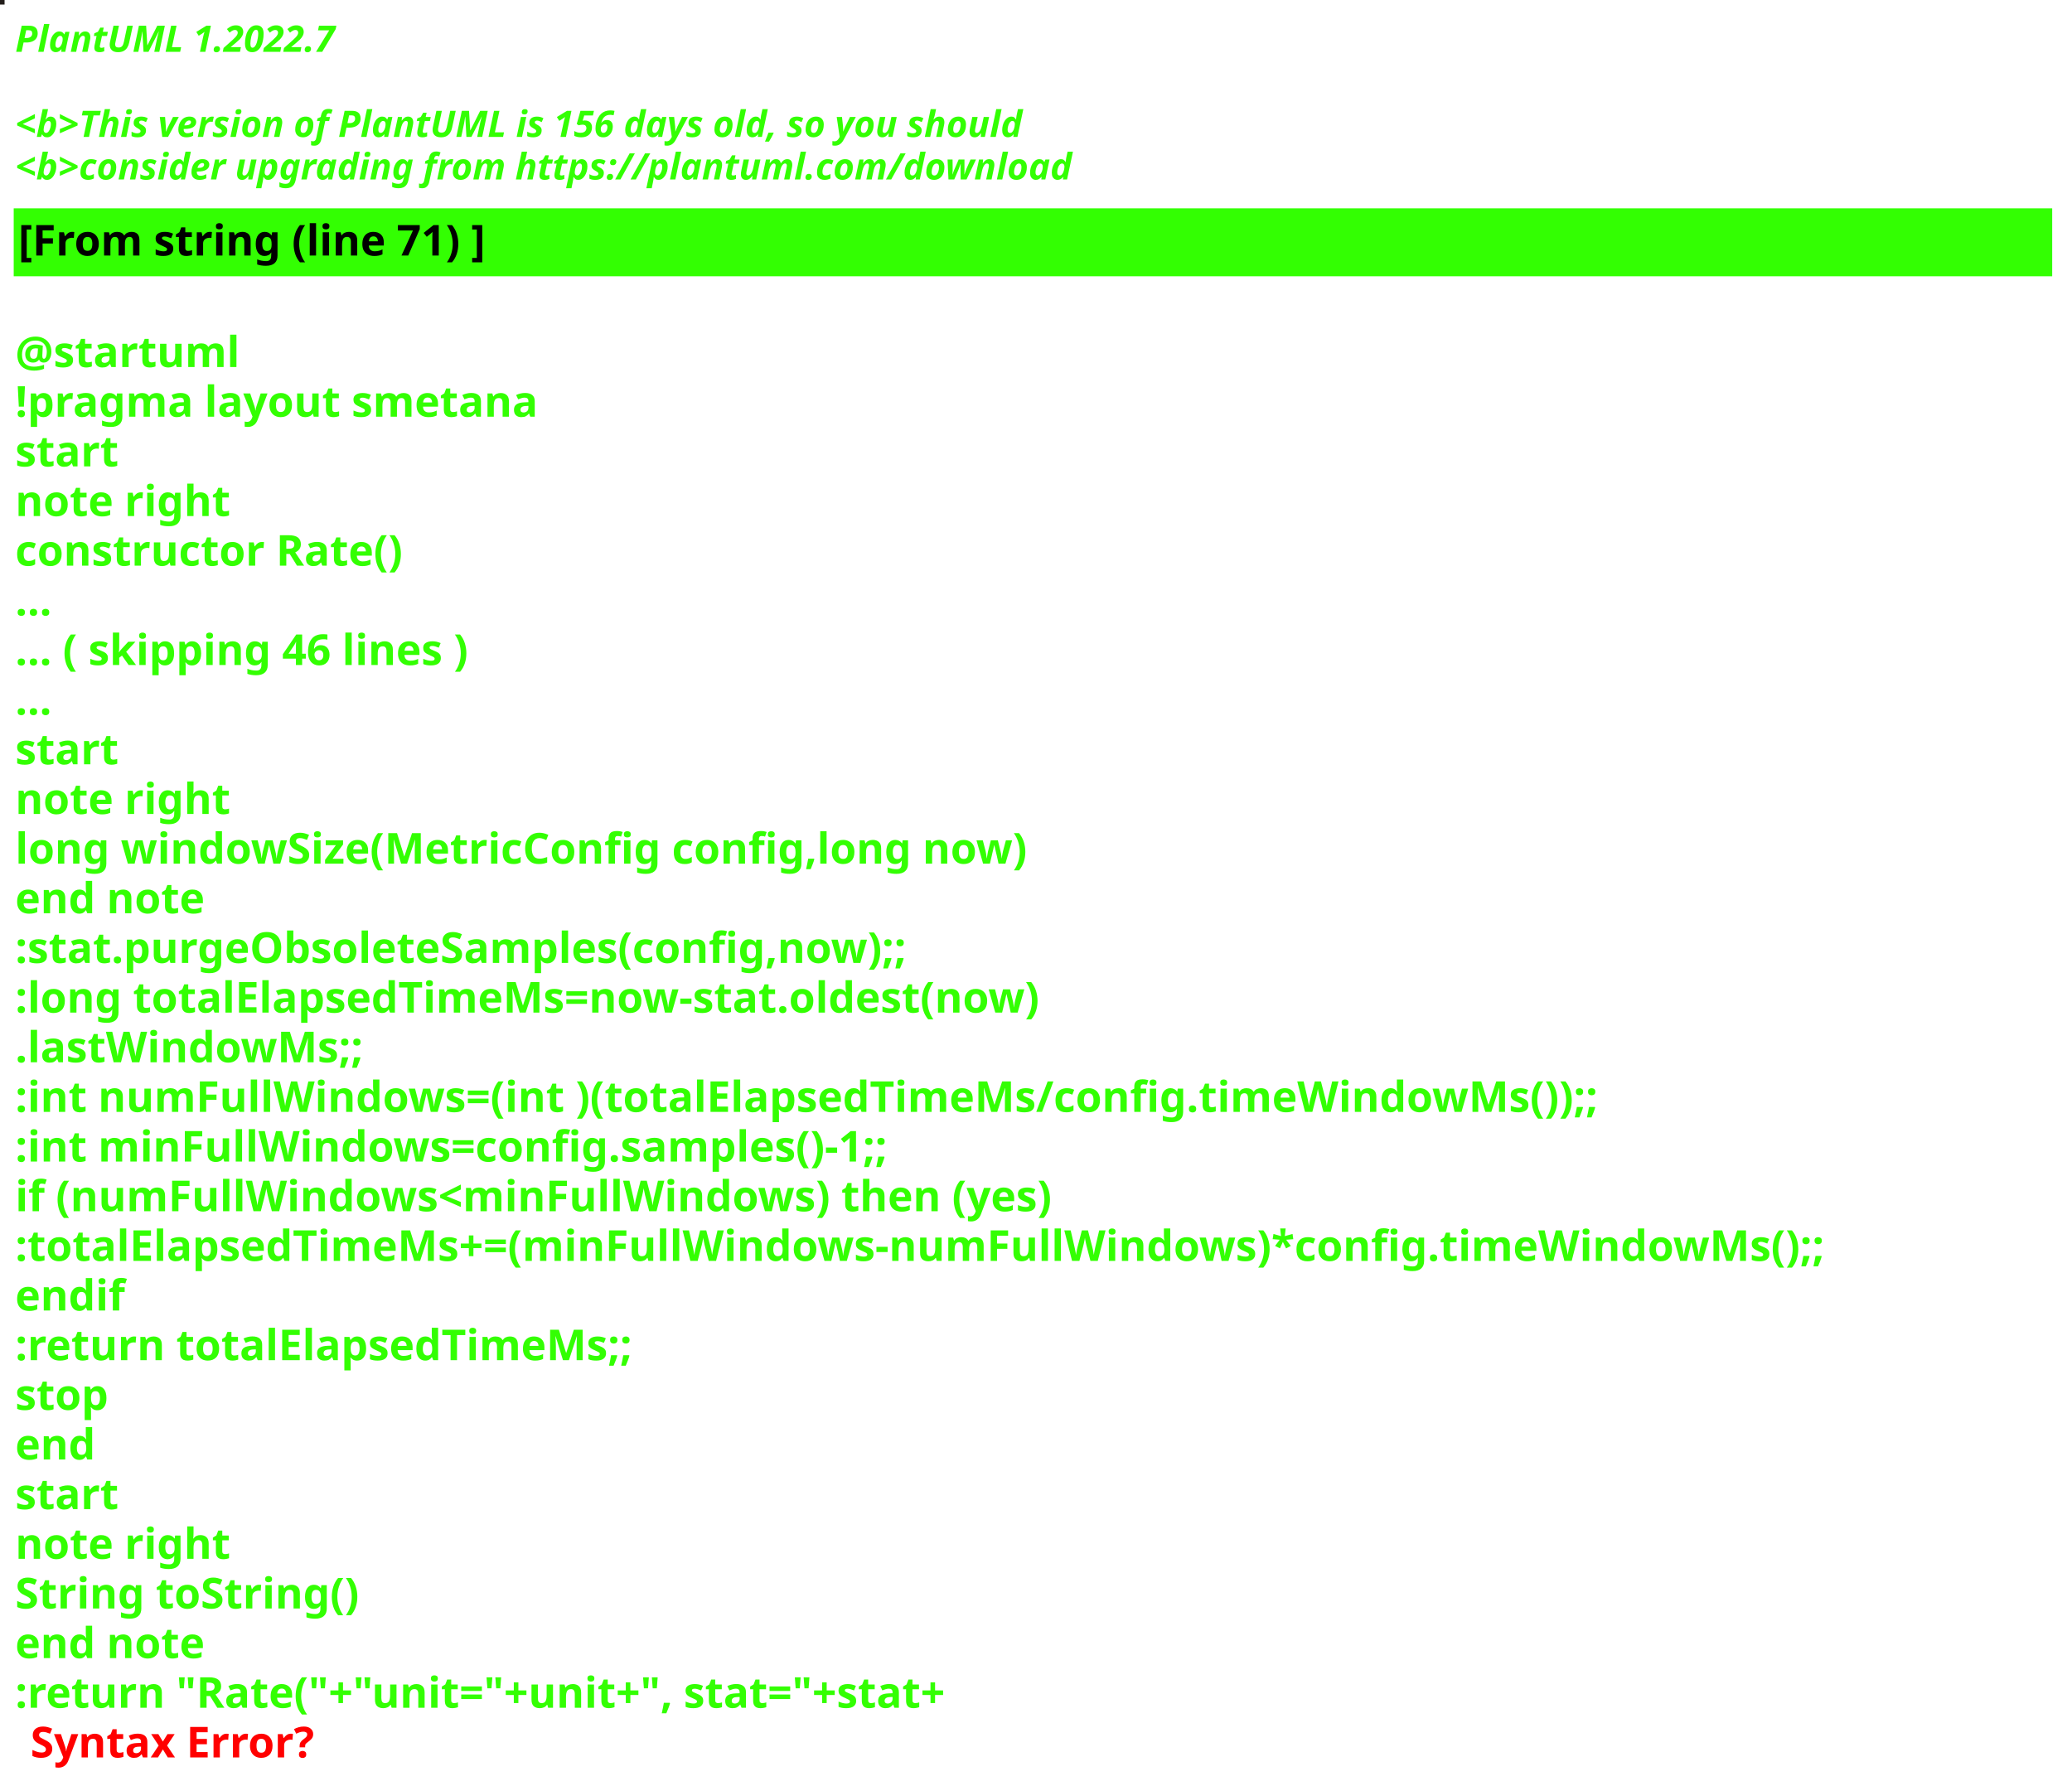
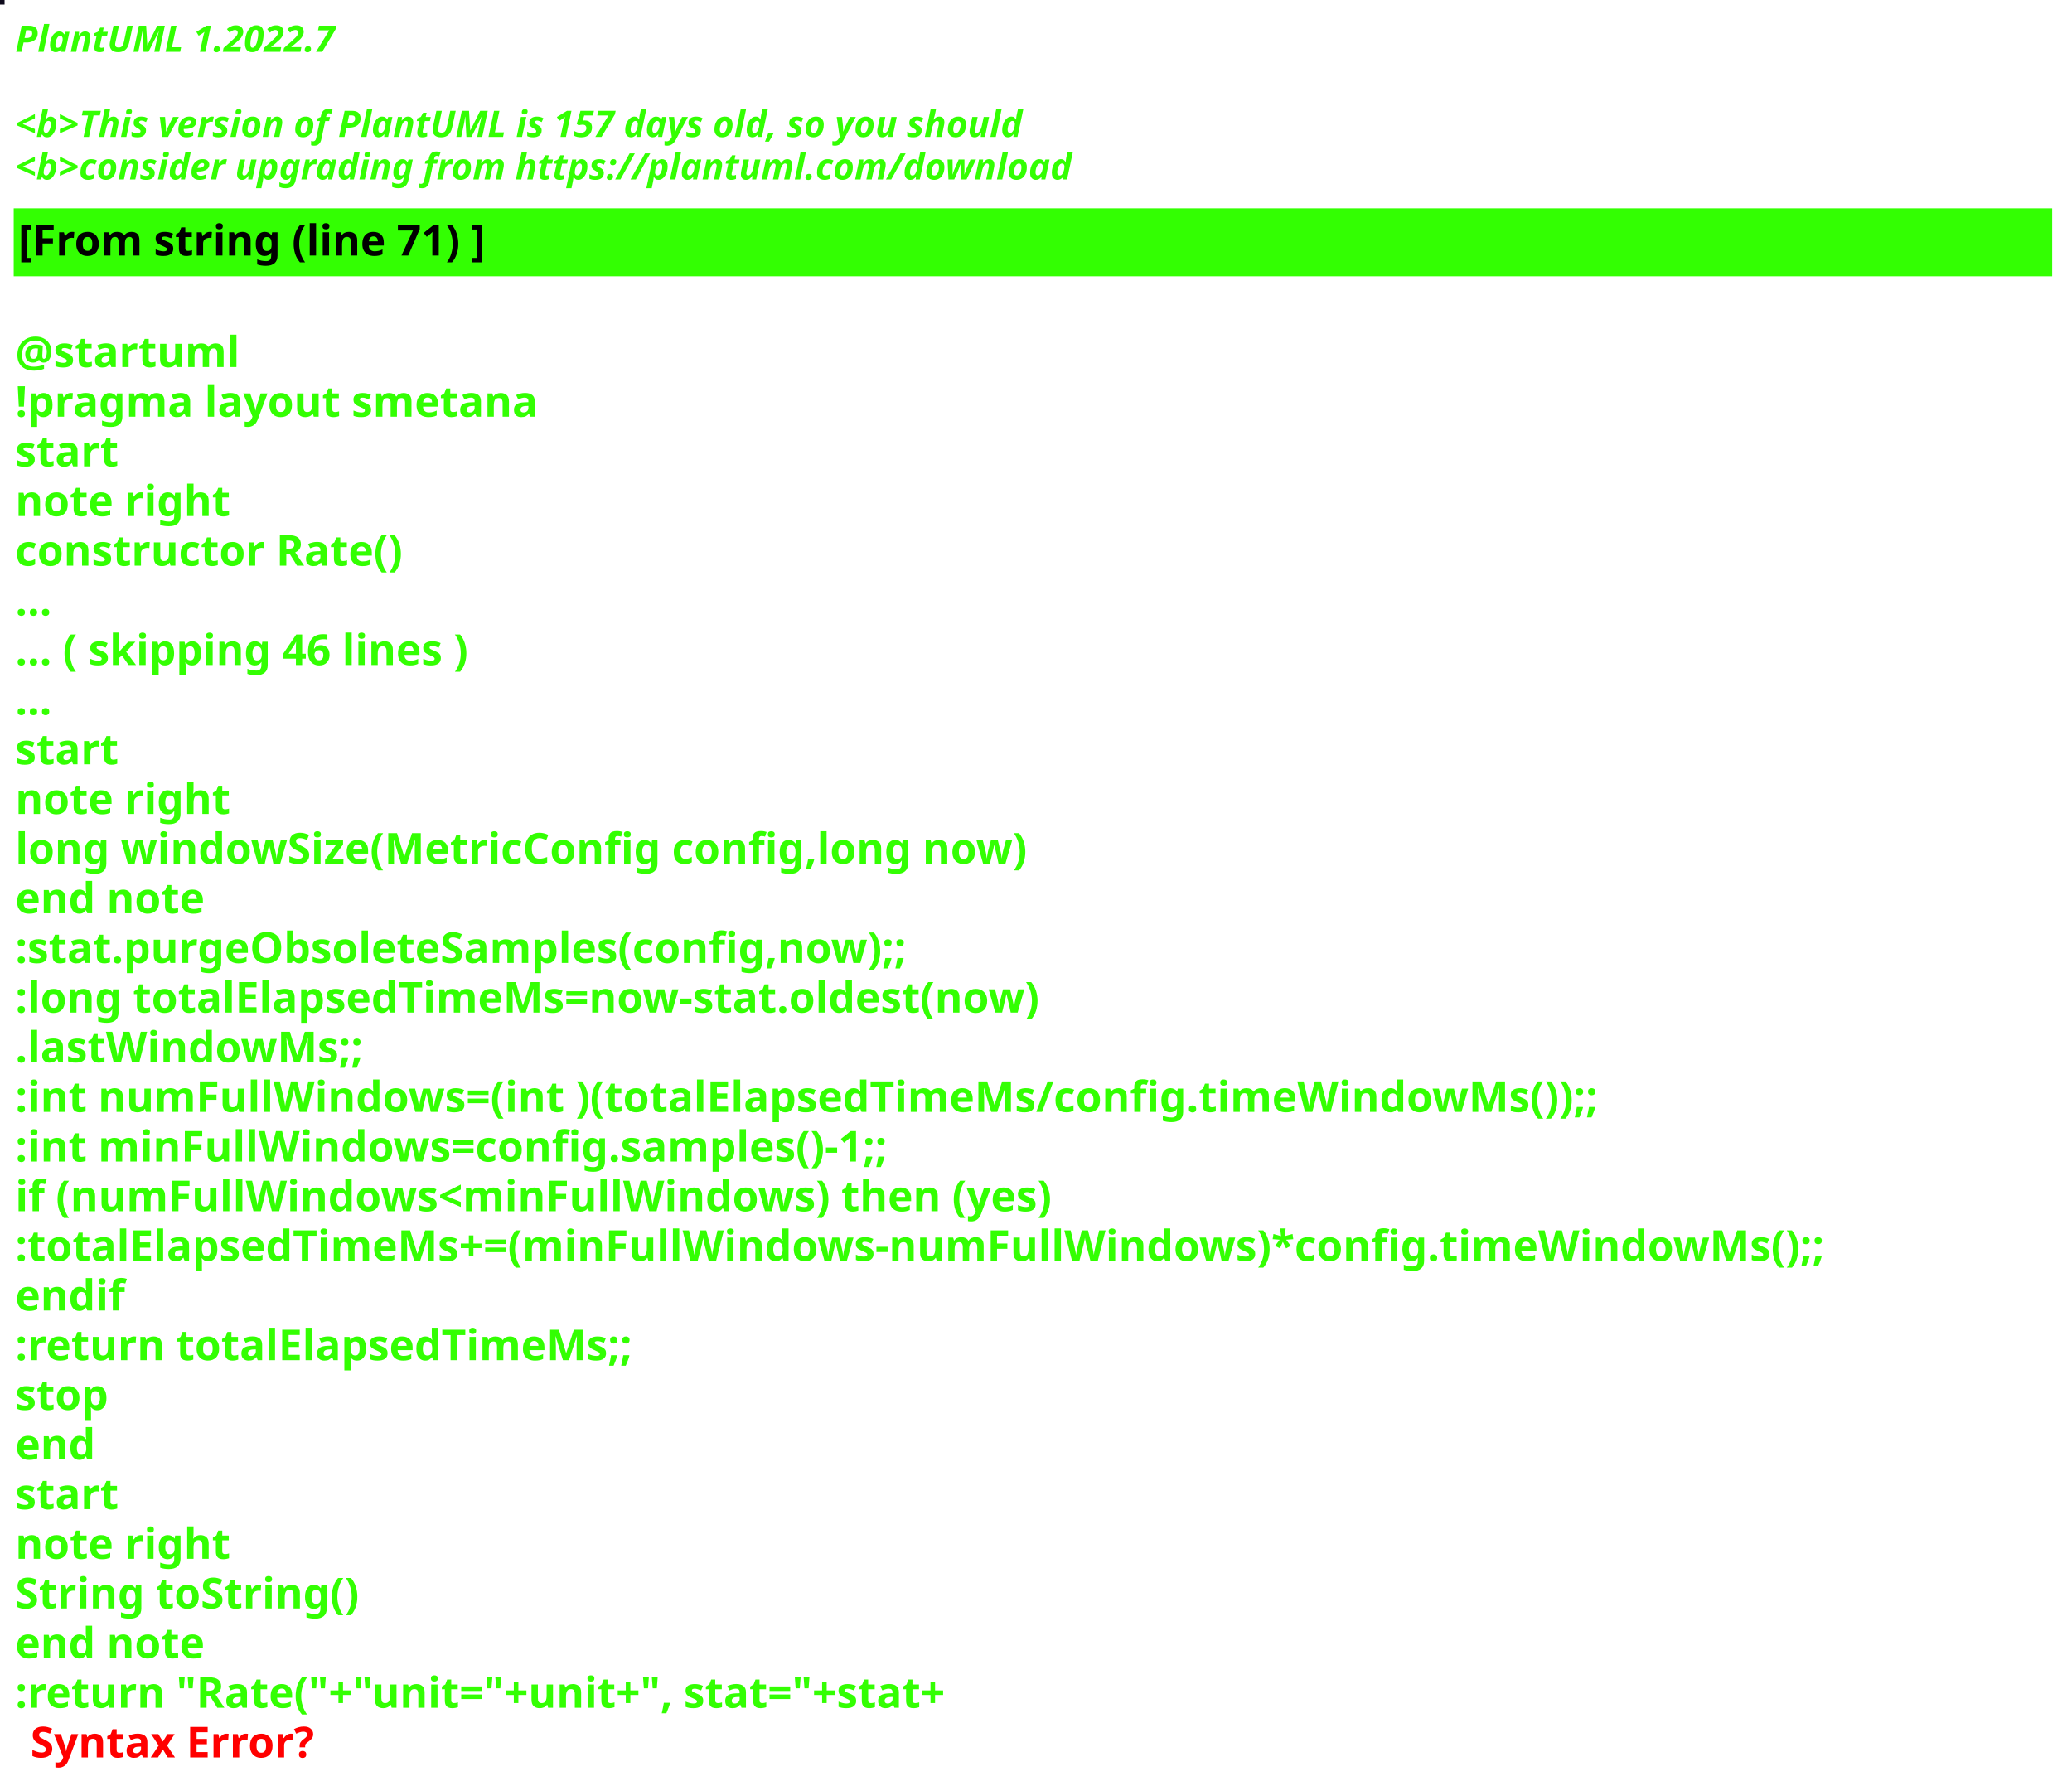
<svg xmlns="http://www.w3.org/2000/svg" contentStyleType="text/css" height="586px" preserveAspectRatio="none" style="width:680px;height:586px;background:#000000;" version="1.1" viewBox="0 0 680 586" width="680px" zoomAndPan="magnify">
  <defs />
  <g>
-     <rect fill="#231E1B" height="1" style="stroke:#231E1B;stroke-width:1.0;" width="1" x="0" y="0" />
+     <rect fill="#0E0A1C" height="1" style="stroke:#0E0A1C;stroke-width:1.0;" width="1" x="0" y="0" />
    <text fill="#33FF02" font-family="sans-serif" font-size="12" font-style="italic" font-weight="bold" lengthAdjust="spacing" textLength="127" x="5" y="17">PlantUML 1.2022.7</text>
    <text fill="#33FF02" font-family="sans-serif" font-size="12" font-style="italic" font-weight="bold" lengthAdjust="spacing" textLength="4" x="5" y="30.969"> </text>
-     <text fill="#33FF02" font-family="sans-serif" font-size="12" font-style="italic" font-weight="bold" lengthAdjust="spacing" textLength="399" x="5" y="44.938">&lt;b&gt;This version of PlantUML is 156 days old, so you should</text>
+     <text fill="#33FF02" font-family="sans-serif" font-size="12" font-style="italic" font-weight="bold" lengthAdjust="spacing" textLength="399" x="5" y="44.938">&lt;b&gt;This version of PlantUML is 157 days old, so you should</text>
    <text fill="#33FF02" font-family="sans-serif" font-size="12" font-style="italic" font-weight="bold" lengthAdjust="spacing" textLength="408" x="5" y="58.906">&lt;b&gt;consider upgrading from https://plantuml.com/download</text>
    <rect fill="#33FF02" height="21.297" style="stroke:#33FF02;stroke-width:1.0;" width="668" x="5" y="68.875" />
    <text fill="#000000" font-family="sans-serif" font-size="14" font-weight="bold" lengthAdjust="spacing" textLength="178" x="6" y="83.875">[From string (line 71) ]</text>
    <text fill="#33FF02" font-family="sans-serif" font-size="14" font-weight="bold" lengthAdjust="spacing" textLength="5" x="5" y="104.172"> </text>
    <text fill="#33FF02" font-family="sans-serif" font-size="14" font-weight="bold" lengthAdjust="spacing" textLength="79" x="5" y="120.469">@startuml</text>
    <text fill="#33FF02" font-family="sans-serif" font-size="14" font-weight="bold" lengthAdjust="spacing" textLength="190" x="5" y="136.766">!pragma layout smetana</text>
    <text fill="#33FF02" font-family="sans-serif" font-size="14" font-weight="bold" lengthAdjust="spacing" textLength="37" x="5" y="153.062">start</text>
    <text fill="#33FF02" font-family="sans-serif" font-size="14" font-weight="bold" lengthAdjust="spacing" textLength="78" x="5" y="169.359">note right</text>
    <text fill="#33FF02" font-family="sans-serif" font-size="14" font-weight="bold" lengthAdjust="spacing" textLength="145" x="5" y="185.656">constructor Rate()</text>
    <text fill="#33FF02" font-family="sans-serif" font-size="14" font-weight="bold" lengthAdjust="spacing" textLength="15" x="5" y="201.953">...</text>
    <text fill="#33FF02" font-family="sans-serif" font-size="14" font-weight="bold" lengthAdjust="spacing" textLength="175" x="5" y="218.25">... ( skipping 46 lines )</text>
    <text fill="#33FF02" font-family="sans-serif" font-size="14" font-weight="bold" lengthAdjust="spacing" textLength="15" x="5" y="234.547">...</text>
    <text fill="#33FF02" font-family="sans-serif" font-size="14" font-weight="bold" lengthAdjust="spacing" textLength="37" x="5" y="250.844">start</text>
    <text fill="#33FF02" font-family="sans-serif" font-size="14" font-weight="bold" lengthAdjust="spacing" textLength="78" x="5" y="267.141">note right</text>
    <text fill="#33FF02" font-family="sans-serif" font-size="14" font-weight="bold" lengthAdjust="spacing" textLength="378" x="5" y="283.438">long windowSize(MetricConfig config,long now)</text>
    <text fill="#33FF02" font-family="sans-serif" font-size="14" font-weight="bold" lengthAdjust="spacing" textLength="71" x="5" y="299.734">end note</text>
    <text fill="#33FF02" font-family="sans-serif" font-size="14" font-weight="bold" lengthAdjust="spacing" textLength="337" x="5" y="316.031">:stat.purgeObsoleteSamples(config,now);;</text>
    <text fill="#33FF02" font-family="sans-serif" font-size="14" font-weight="bold" lengthAdjust="spacing" textLength="383" x="5" y="332.328">:long totalElapsedTimeMs=now-stat.oldest(now)</text>
    <text fill="#33FF02" font-family="sans-serif" font-size="14" font-weight="bold" lengthAdjust="spacing" textLength="130" x="5" y="348.625">.lastWindowMs;;</text>
    <text fill="#33FF02" font-family="sans-serif" font-size="14" font-weight="bold" lengthAdjust="spacing" textLength="583" x="5" y="364.922">:int numFullWindows=(int )(totalElapsedTimeMs/config.timeWindowMs());;</text>
    <text fill="#33FF02" font-family="sans-serif" font-size="14" font-weight="bold" lengthAdjust="spacing" textLength="329" x="5" y="381.219">:int minFullWindows=config.samples()-1;;</text>
    <text fill="#33FF02" font-family="sans-serif" font-size="14" font-weight="bold" lengthAdjust="spacing" textLength="385" x="5" y="397.516">if (numFullWindows&lt;minFullWindows) then (yes)</text>
    <text fill="#33FF02" font-family="sans-serif" font-size="14" font-weight="bold" lengthAdjust="spacing" textLength="668" x="5" y="413.812">:totalElapsedTimeMs+=(minFullWindows-numFullWindows)*config.timeWindowMs();;</text>
    <text fill="#33FF02" font-family="sans-serif" font-size="14" font-weight="bold" lengthAdjust="spacing" textLength="40" x="5" y="430.109">endif</text>
    <text fill="#33FF02" font-family="sans-serif" font-size="14" font-weight="bold" lengthAdjust="spacing" textLength="229" x="5" y="446.406">:return totalElapsedTimeMs;;</text>
    <text fill="#33FF02" font-family="sans-serif" font-size="14" font-weight="bold" lengthAdjust="spacing" textLength="35" x="5" y="462.703">stop</text>
    <text fill="#33FF02" font-family="sans-serif" font-size="14" font-weight="bold" lengthAdjust="spacing" textLength="30" x="5" y="479">end</text>
    <text fill="#33FF02" font-family="sans-serif" font-size="14" font-weight="bold" lengthAdjust="spacing" textLength="37" x="5" y="495.297">start</text>
    <text fill="#33FF02" font-family="sans-serif" font-size="14" font-weight="bold" lengthAdjust="spacing" textLength="78" x="5" y="511.594">note right</text>
    <text fill="#33FF02" font-family="sans-serif" font-size="14" font-weight="bold" lengthAdjust="spacing" textLength="127" x="5" y="527.891">String toString()</text>
    <text fill="#33FF02" font-family="sans-serif" font-size="14" font-weight="bold" lengthAdjust="spacing" textLength="71" x="5" y="544.188">end note</text>
    <text fill="#33FF02" font-family="sans-serif" font-size="14" font-weight="bold" lengthAdjust="spacing" text-decoration="wavy underline" textLength="358" x="5" y="560.484">:return "Rate("+"unit="+unit+", stat="+stat+</text>
    <text fill="#FF0000" font-family="sans-serif" font-size="14" font-weight="bold" lengthAdjust="spacing" textLength="106" x="10" y="576.781">Syntax Error?</text>
  </g>
</svg>
